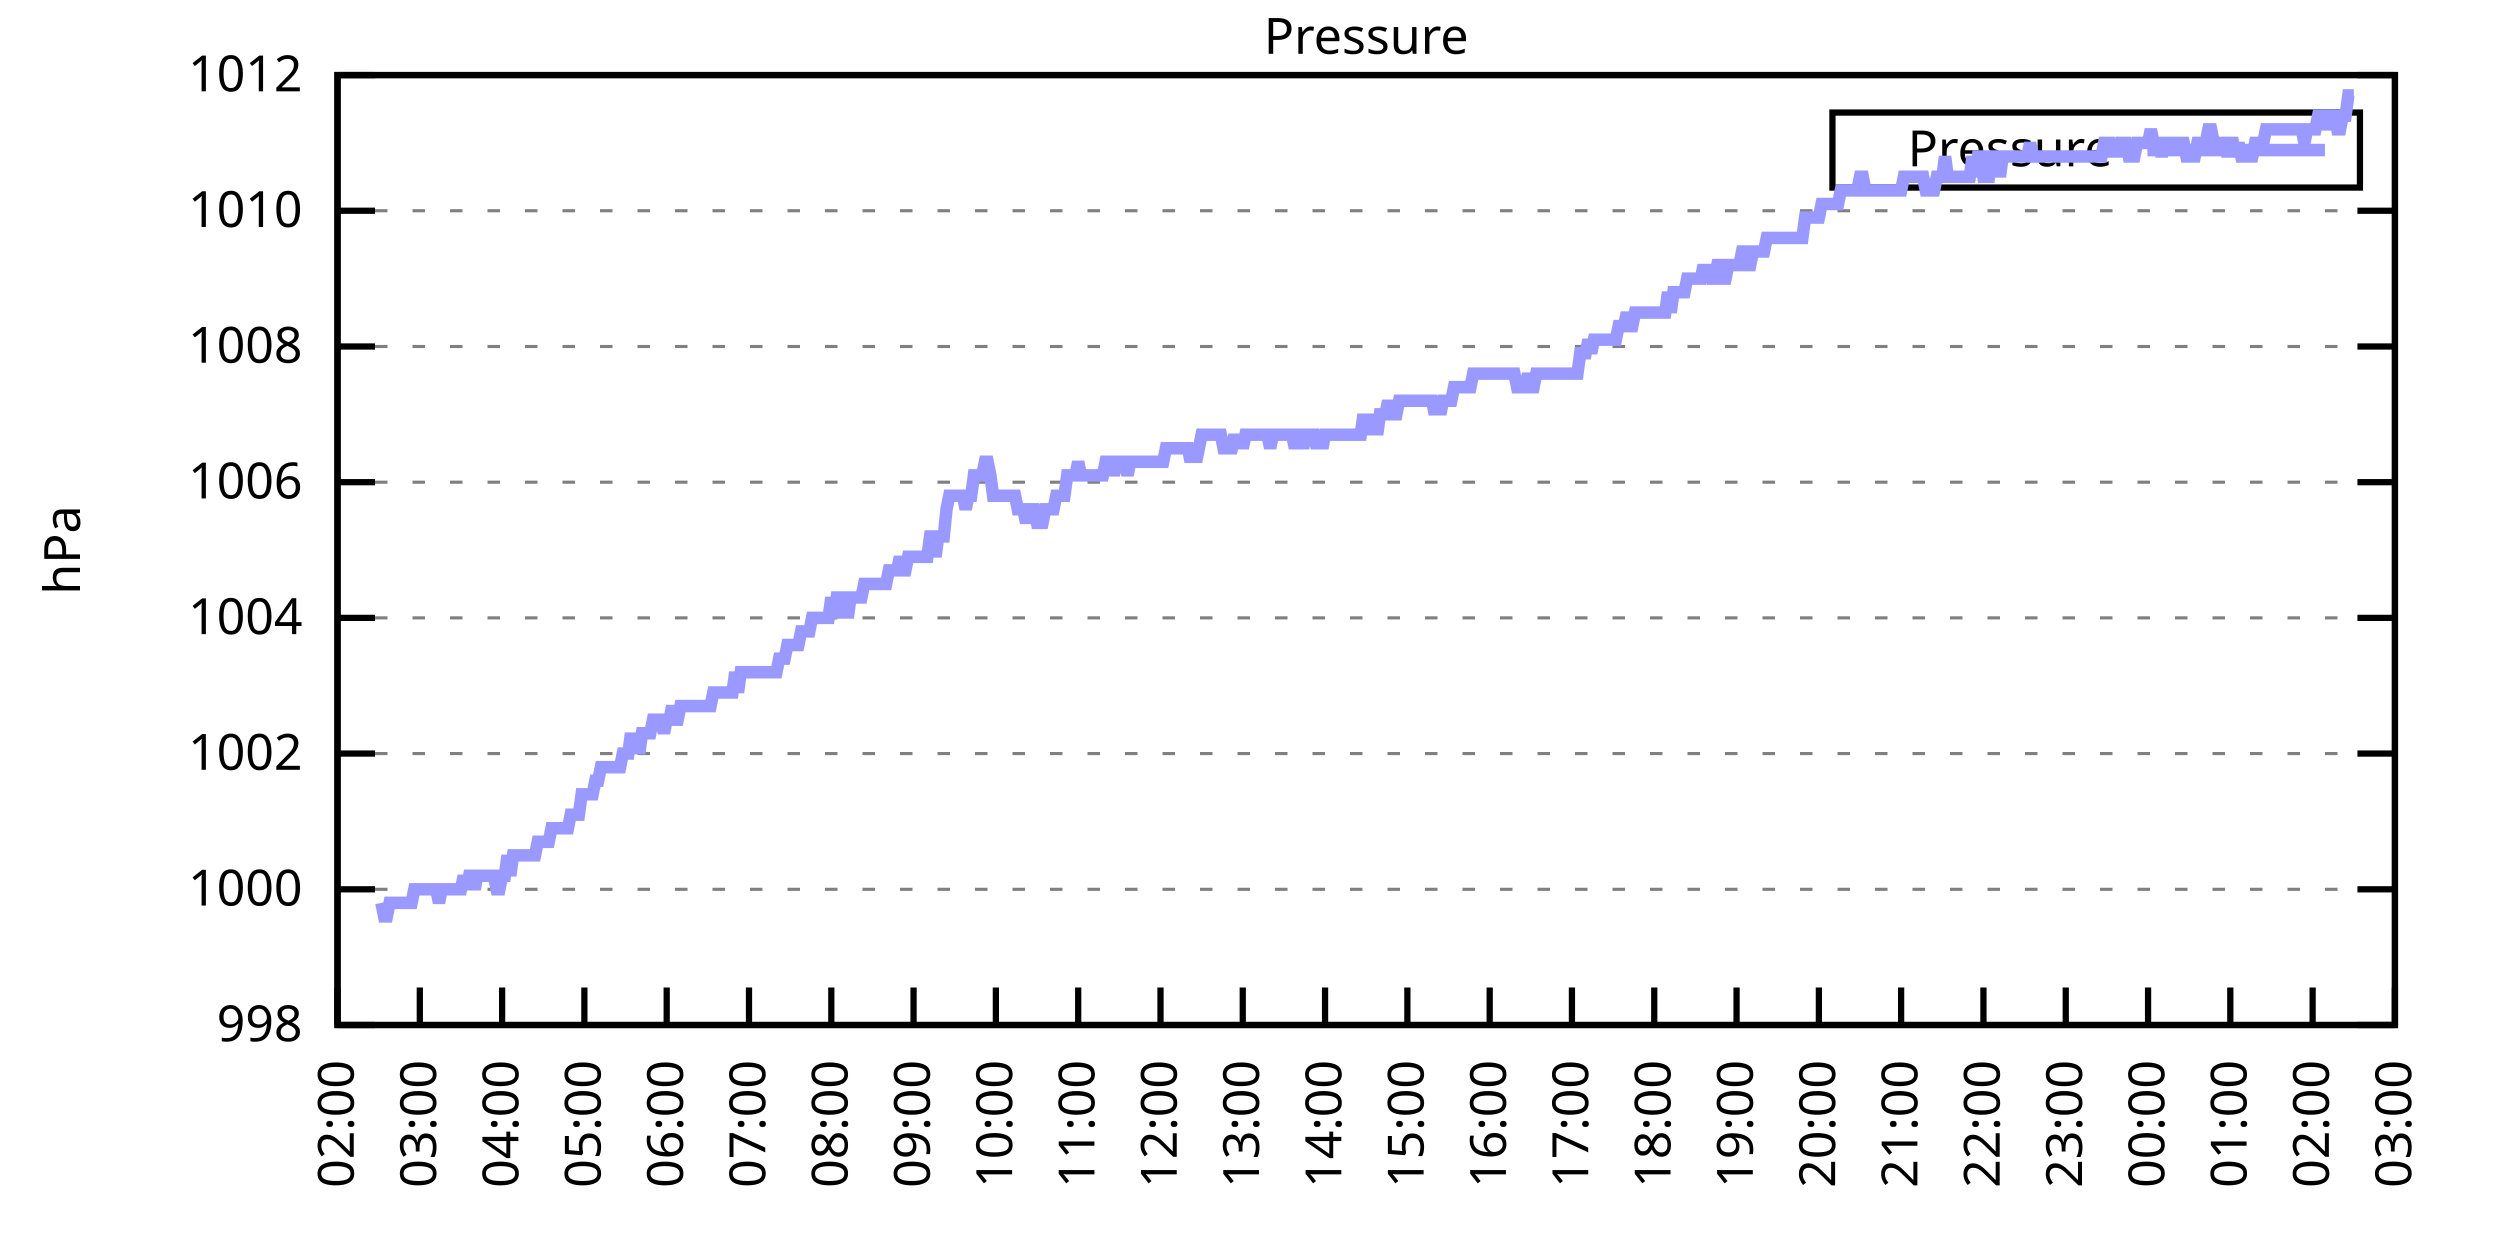
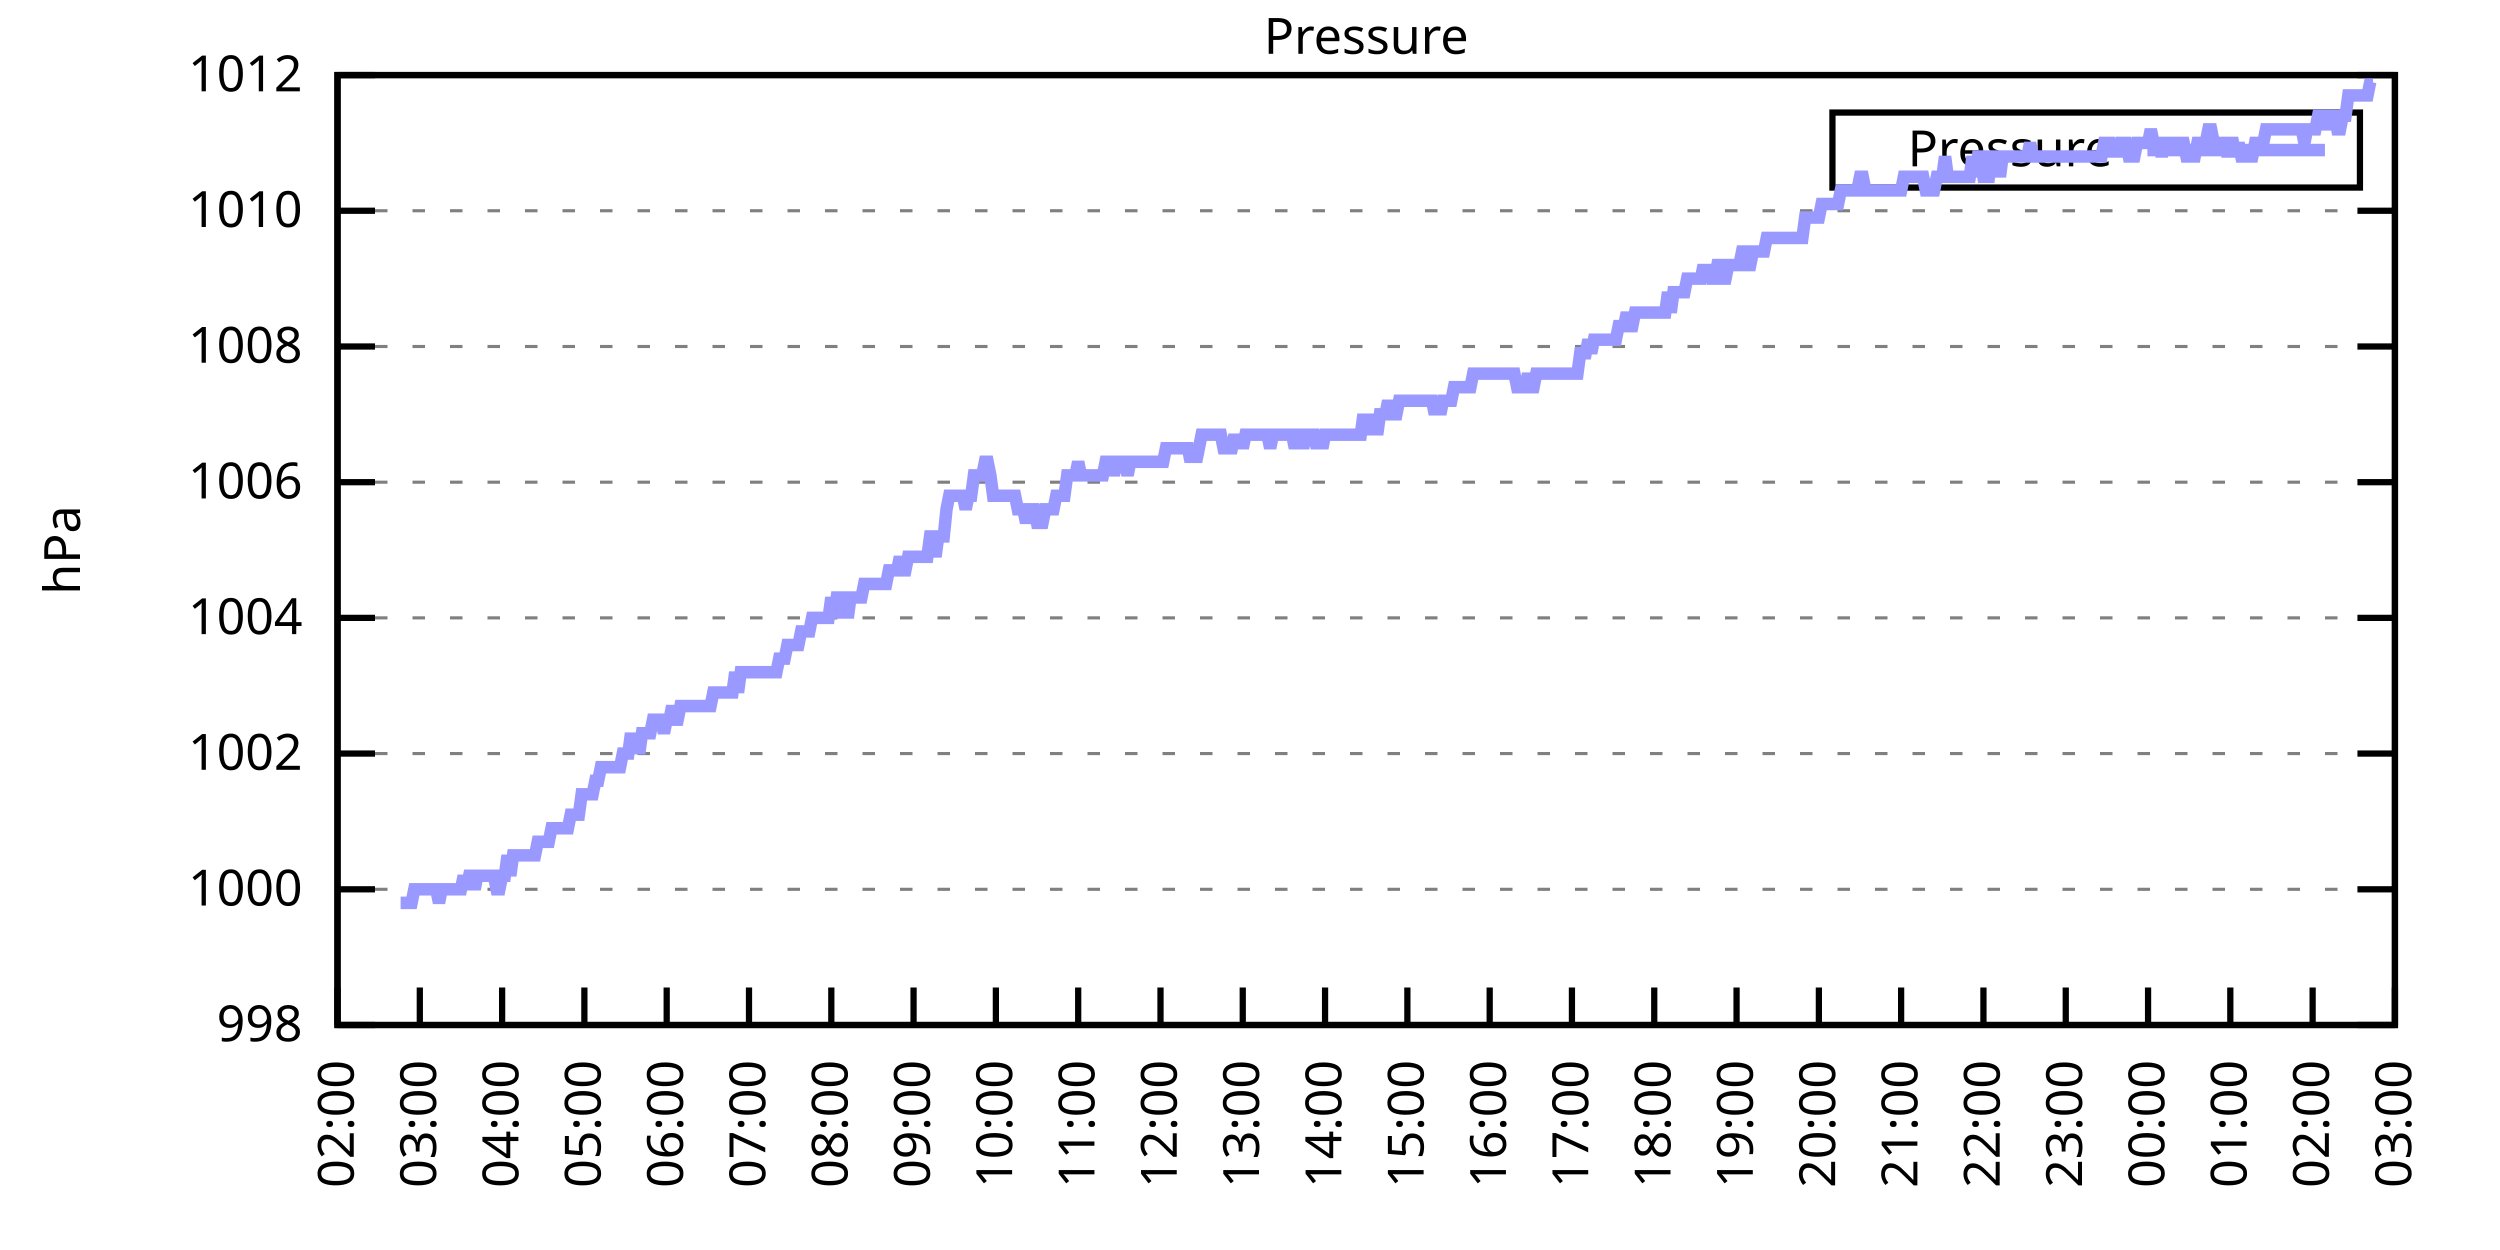
<svg xmlns="http://www.w3.org/2000/svg" xmlns:xlink="http://www.w3.org/1999/xlink" width="400" height="200" viewBox="0 0 400 200">
  <g id="gnuplot_canvas">
    <rect x="0" y="0" width="400" height="200" fill="none" />
    <defs>
      <circle id="gpDot" r="0.5" stroke-width="0.5" stroke="currentColor" />
      <path id="gpPt0" stroke-width="0.333" stroke="currentColor" d="M-1,0 h2 M0,-1 v2" />
      <path id="gpPt1" stroke-width="0.333" stroke="currentColor" d="M-1,-1 L1,1 M1,-1 L-1,1" />
      <path id="gpPt2" stroke-width="0.333" stroke="currentColor" d="M-1,0 L1,0 M0,-1 L0,1 M-1,-1 L1,1 M-1,1 L1,-1" />
      <rect id="gpPt3" stroke-width="0.333" stroke="currentColor" x="-1" y="-1" width="2" height="2" />
      <rect id="gpPt4" stroke-width="0.333" stroke="currentColor" fill="currentColor" x="-1" y="-1" width="2" height="2" />
      <circle id="gpPt5" stroke-width="0.333" stroke="currentColor" cx="0" cy="0" r="1" />
      <use xlink:href="#gpPt5" id="gpPt6" fill="currentColor" stroke="none" />
      <path id="gpPt7" stroke-width="0.333" stroke="currentColor" d="M0,-1.33 L-1.33,0.67 L1.33,0.67 z" />
      <use xlink:href="#gpPt7" id="gpPt8" fill="currentColor" stroke="none" />
      <use xlink:href="#gpPt7" id="gpPt9" stroke="currentColor" transform="rotate(180)" />
      <use xlink:href="#gpPt9" id="gpPt10" fill="currentColor" stroke="none" />
      <use xlink:href="#gpPt3" id="gpPt11" stroke="currentColor" transform="rotate(45)" />
      <use xlink:href="#gpPt11" id="gpPt12" fill="currentColor" stroke="none" />
      <path id="gpPt13" stroke-width="0.333" stroke="currentColor" d="M0,1.330 L1.265,0.411 L0.782,-1.067 L-0.782,-1.076 L-1.265,0.411 z" />
      <use xlink:href="#gpPt13" id="gpPt14" fill="currentColor" stroke="none" />
      <filter id="textbox" filterUnits="objectBoundingBox" x="0" y="0" height="1" width="1">
        <feFlood flood-color="white" flood-opacity="1" result="bgnd" />
        <feComposite in="SourceGraphic" in2="bgnd" operator="atop" />
      </filter>
      <filter id="greybox" filterUnits="objectBoundingBox" x="0" y="0" height="1" width="1">
        <feFlood flood-color="lightgrey" flood-opacity="1" result="grey" />
        <feComposite in="SourceGraphic" in2="grey" operator="atop" />
      </filter>
    </defs>
    <g fill="none" color="white" stroke="currentColor" stroke-width="1.00" stroke-linecap="butt" stroke-linejoin="miter">
</g>
    <g fill="none" color="black" stroke="currentColor" stroke-width="1.00" stroke-linecap="butt" stroke-linejoin="miter">
      <g stroke="none" shape-rendering="crispEdges">
        <polygon fill="rgb(255, 255, 255)" points="54.00,164.00 383.18,164.00 383.18,12.02 54.00,12.02 " />
      </g>
    </g>
    <g fill="none" color="black" stroke="currentColor" stroke-width="1.00" stroke-linecap="butt" stroke-linejoin="miter">
</g>
    <g fill="none" color="black" stroke="black" stroke-width="0.50" stroke-linecap="butt" stroke-linejoin="miter">
</g>
    <g fill="none" color="gray" stroke="currentColor" stroke-width="0.50" stroke-linecap="butt" stroke-linejoin="miter">
      <path stroke="gray" stroke-dasharray="2,4" class="gridline" d="M54.00,164.00 L383.19,164.00  " />
    </g>
    <g fill="none" color="gray" stroke="gray" stroke-width="1.00" stroke-linecap="butt" stroke-linejoin="miter">
</g>
    <g fill="none" color="black" stroke="currentColor" stroke-width="1.00" stroke-linecap="butt" stroke-linejoin="miter">
      <path stroke="black" d="M54.00,164.00 L60.00,164.00 M383.19,164.00 L377.19,164.00  " />
      <g transform="translate(48.40,166.60)" stroke="none" fill="black" font-family="Sans" font-size="8.00" text-anchor="end">
        <text>
          <tspan font-family="Sans"> 998</tspan>
        </text>
      </g>
    </g>
    <g fill="none" color="black" stroke="currentColor" stroke-width="1.00" stroke-linecap="butt" stroke-linejoin="miter">
</g>
    <g fill="none" color="black" stroke="black" stroke-width="0.50" stroke-linecap="butt" stroke-linejoin="miter">
</g>
    <g fill="none" color="gray" stroke="currentColor" stroke-width="0.50" stroke-linecap="butt" stroke-linejoin="miter">
      <path stroke="gray" stroke-dasharray="2,4" class="gridline" d="M54.00,142.29 L383.19,142.29  " />
    </g>
    <g fill="none" color="gray" stroke="gray" stroke-width="1.00" stroke-linecap="butt" stroke-linejoin="miter">
</g>
    <g fill="none" color="black" stroke="currentColor" stroke-width="1.00" stroke-linecap="butt" stroke-linejoin="miter">
      <path stroke="black" d="M54.00,142.29 L60.00,142.29 M383.19,142.29 L377.19,142.29  " />
      <g transform="translate(48.40,144.89)" stroke="none" fill="black" font-family="Sans" font-size="8.00" text-anchor="end">
        <text>
          <tspan font-family="Sans"> 1000</tspan>
        </text>
      </g>
    </g>
    <g fill="none" color="black" stroke="currentColor" stroke-width="1.00" stroke-linecap="butt" stroke-linejoin="miter">
</g>
    <g fill="none" color="black" stroke="black" stroke-width="0.50" stroke-linecap="butt" stroke-linejoin="miter">
</g>
    <g fill="none" color="gray" stroke="currentColor" stroke-width="0.50" stroke-linecap="butt" stroke-linejoin="miter">
      <path stroke="gray" stroke-dasharray="2,4" class="gridline" d="M54.00,120.57 L383.19,120.57  " />
    </g>
    <g fill="none" color="gray" stroke="gray" stroke-width="1.00" stroke-linecap="butt" stroke-linejoin="miter">
</g>
    <g fill="none" color="black" stroke="currentColor" stroke-width="1.00" stroke-linecap="butt" stroke-linejoin="miter">
      <path stroke="black" d="M54.00,120.57 L60.00,120.57 M383.19,120.57 L377.19,120.57  " />
      <g transform="translate(48.40,123.17)" stroke="none" fill="black" font-family="Sans" font-size="8.00" text-anchor="end">
        <text>
          <tspan font-family="Sans"> 1002</tspan>
        </text>
      </g>
    </g>
    <g fill="none" color="black" stroke="currentColor" stroke-width="1.00" stroke-linecap="butt" stroke-linejoin="miter">
</g>
    <g fill="none" color="black" stroke="black" stroke-width="0.50" stroke-linecap="butt" stroke-linejoin="miter">
</g>
    <g fill="none" color="gray" stroke="currentColor" stroke-width="0.50" stroke-linecap="butt" stroke-linejoin="miter">
      <path stroke="gray" stroke-dasharray="2,4" class="gridline" d="M54.00,98.86 L383.19,98.86  " />
    </g>
    <g fill="none" color="gray" stroke="gray" stroke-width="1.00" stroke-linecap="butt" stroke-linejoin="miter">
</g>
    <g fill="none" color="black" stroke="currentColor" stroke-width="1.00" stroke-linecap="butt" stroke-linejoin="miter">
      <path stroke="black" d="M54.00,98.86 L60.00,98.86 M383.19,98.86 L377.19,98.86  " />
      <g transform="translate(48.40,101.46)" stroke="none" fill="black" font-family="Sans" font-size="8.00" text-anchor="end">
        <text>
          <tspan font-family="Sans"> 1004</tspan>
        </text>
      </g>
    </g>
    <g fill="none" color="black" stroke="currentColor" stroke-width="1.00" stroke-linecap="butt" stroke-linejoin="miter">
</g>
    <g fill="none" color="black" stroke="black" stroke-width="0.50" stroke-linecap="butt" stroke-linejoin="miter">
</g>
    <g fill="none" color="gray" stroke="currentColor" stroke-width="0.50" stroke-linecap="butt" stroke-linejoin="miter">
      <path stroke="gray" stroke-dasharray="2,4" class="gridline" d="M54.00,77.15 L383.19,77.15  " />
    </g>
    <g fill="none" color="gray" stroke="gray" stroke-width="1.00" stroke-linecap="butt" stroke-linejoin="miter">
</g>
    <g fill="none" color="black" stroke="currentColor" stroke-width="1.00" stroke-linecap="butt" stroke-linejoin="miter">
      <path stroke="black" d="M54.00,77.15 L60.00,77.15 M383.19,77.15 L377.19,77.15  " />
      <g transform="translate(48.40,79.75)" stroke="none" fill="black" font-family="Sans" font-size="8.00" text-anchor="end">
        <text>
          <tspan font-family="Sans"> 1006</tspan>
        </text>
      </g>
    </g>
    <g fill="none" color="black" stroke="currentColor" stroke-width="1.00" stroke-linecap="butt" stroke-linejoin="miter">
</g>
    <g fill="none" color="black" stroke="black" stroke-width="0.50" stroke-linecap="butt" stroke-linejoin="miter">
</g>
    <g fill="none" color="gray" stroke="currentColor" stroke-width="0.50" stroke-linecap="butt" stroke-linejoin="miter">
      <path stroke="gray" stroke-dasharray="2,4" class="gridline" d="M54.00,55.44 L383.19,55.44  " />
    </g>
    <g fill="none" color="gray" stroke="gray" stroke-width="1.00" stroke-linecap="butt" stroke-linejoin="miter">
</g>
    <g fill="none" color="black" stroke="currentColor" stroke-width="1.00" stroke-linecap="butt" stroke-linejoin="miter">
      <path stroke="black" d="M54.00,55.44 L60.00,55.44 M383.19,55.44 L377.19,55.44  " />
      <g transform="translate(48.40,58.04)" stroke="none" fill="black" font-family="Sans" font-size="8.00" text-anchor="end">
        <text>
          <tspan font-family="Sans"> 1008</tspan>
        </text>
      </g>
    </g>
    <g fill="none" color="black" stroke="currentColor" stroke-width="1.00" stroke-linecap="butt" stroke-linejoin="miter">
</g>
    <g fill="none" color="black" stroke="black" stroke-width="0.50" stroke-linecap="butt" stroke-linejoin="miter">
</g>
    <g fill="none" color="gray" stroke="currentColor" stroke-width="0.50" stroke-linecap="butt" stroke-linejoin="miter">
      <path stroke="gray" stroke-dasharray="2,4" class="gridline" d="M54.00,33.72 L383.19,33.72  " />
    </g>
    <g fill="none" color="gray" stroke="gray" stroke-width="1.00" stroke-linecap="butt" stroke-linejoin="miter">
</g>
    <g fill="none" color="black" stroke="currentColor" stroke-width="1.00" stroke-linecap="butt" stroke-linejoin="miter">
      <path stroke="black" d="M54.00,33.72 L60.00,33.72 M383.19,33.72 L377.19,33.72  " />
      <g transform="translate(48.40,36.32)" stroke="none" fill="black" font-family="Sans" font-size="8.00" text-anchor="end">
        <text>
          <tspan font-family="Sans"> 1010</tspan>
        </text>
      </g>
    </g>
    <g fill="none" color="black" stroke="currentColor" stroke-width="1.00" stroke-linecap="butt" stroke-linejoin="miter">
</g>
    <g fill="none" color="black" stroke="black" stroke-width="0.50" stroke-linecap="butt" stroke-linejoin="miter">
</g>
    <g fill="none" color="gray" stroke="currentColor" stroke-width="0.50" stroke-linecap="butt" stroke-linejoin="miter">
      <path stroke="gray" stroke-dasharray="2,4" class="gridline" d="M54.00,12.01 L383.19,12.01  " />
    </g>
    <g fill="none" color="gray" stroke="gray" stroke-width="1.00" stroke-linecap="butt" stroke-linejoin="miter">
</g>
    <g fill="none" color="black" stroke="currentColor" stroke-width="1.00" stroke-linecap="butt" stroke-linejoin="miter">
      <path stroke="black" d="M54.00,12.01 L60.00,12.01 M383.19,12.01 L377.19,12.01  " />
      <g transform="translate(48.40,14.61)" stroke="none" fill="black" font-family="Sans" font-size="8.00" text-anchor="end">
        <text>
          <tspan font-family="Sans"> 1012</tspan>
        </text>
      </g>
    </g>
    <g fill="none" color="black" stroke="currentColor" stroke-width="1.00" stroke-linecap="butt" stroke-linejoin="miter">
      <path stroke="black" d="M54.00,164.00 L54.00,158.00  " />
      <g transform="translate(56.60,169.60) rotate(270.00)" stroke="none" fill="black" font-family="Sans" font-size="8.00" text-anchor="end">
        <text>
          <tspan font-family="Sans">02:00</tspan>
        </text>
      </g>
    </g>
    <g fill="none" color="black" stroke="currentColor" stroke-width="1.00" stroke-linecap="butt" stroke-linejoin="miter">
      <path stroke="black" d="M67.17,164.00 L67.17,158.00  " />
      <g transform="translate(69.77,169.60) rotate(270.00)" stroke="none" fill="black" font-family="Sans" font-size="8.00" text-anchor="end">
        <text>
          <tspan font-family="Sans">03:00</tspan>
        </text>
      </g>
    </g>
    <g fill="none" color="black" stroke="currentColor" stroke-width="1.00" stroke-linecap="butt" stroke-linejoin="miter">
      <path stroke="black" d="M80.34,164.00 L80.34,158.00  " />
      <g transform="translate(82.94,169.60) rotate(270.00)" stroke="none" fill="black" font-family="Sans" font-size="8.00" text-anchor="end">
        <text>
          <tspan font-family="Sans">04:00</tspan>
        </text>
      </g>
    </g>
    <g fill="none" color="black" stroke="currentColor" stroke-width="1.00" stroke-linecap="butt" stroke-linejoin="miter">
      <path stroke="black" d="M93.50,164.00 L93.50,158.00  " />
      <g transform="translate(96.10,169.60) rotate(270.00)" stroke="none" fill="black" font-family="Sans" font-size="8.00" text-anchor="end">
        <text>
          <tspan font-family="Sans">05:00</tspan>
        </text>
      </g>
    </g>
    <g fill="none" color="black" stroke="currentColor" stroke-width="1.00" stroke-linecap="butt" stroke-linejoin="miter">
      <path stroke="black" d="M106.67,164.00 L106.67,158.00  " />
      <g transform="translate(109.27,169.60) rotate(270.00)" stroke="none" fill="black" font-family="Sans" font-size="8.00" text-anchor="end">
        <text>
          <tspan font-family="Sans">06:00</tspan>
        </text>
      </g>
    </g>
    <g fill="none" color="black" stroke="currentColor" stroke-width="1.00" stroke-linecap="butt" stroke-linejoin="miter">
      <path stroke="black" d="M119.84,164.00 L119.84,158.00  " />
      <g transform="translate(122.44,169.60) rotate(270.00)" stroke="none" fill="black" font-family="Sans" font-size="8.00" text-anchor="end">
        <text>
          <tspan font-family="Sans">07:00</tspan>
        </text>
      </g>
    </g>
    <g fill="none" color="black" stroke="currentColor" stroke-width="1.00" stroke-linecap="butt" stroke-linejoin="miter">
      <path stroke="black" d="M133.01,164.00 L133.01,158.00  " />
      <g transform="translate(135.61,169.60) rotate(270.00)" stroke="none" fill="black" font-family="Sans" font-size="8.00" text-anchor="end">
        <text>
          <tspan font-family="Sans">08:00</tspan>
        </text>
      </g>
    </g>
    <g fill="none" color="black" stroke="currentColor" stroke-width="1.00" stroke-linecap="butt" stroke-linejoin="miter">
      <path stroke="black" d="M146.17,164.00 L146.17,158.00  " />
      <g transform="translate(148.77,169.60) rotate(270.00)" stroke="none" fill="black" font-family="Sans" font-size="8.00" text-anchor="end">
        <text>
          <tspan font-family="Sans">09:00</tspan>
        </text>
      </g>
    </g>
    <g fill="none" color="black" stroke="currentColor" stroke-width="1.00" stroke-linecap="butt" stroke-linejoin="miter">
      <path stroke="black" d="M159.34,164.00 L159.34,158.00  " />
      <g transform="translate(161.94,169.60) rotate(270.00)" stroke="none" fill="black" font-family="Sans" font-size="8.00" text-anchor="end">
        <text>
          <tspan font-family="Sans">10:00</tspan>
        </text>
      </g>
    </g>
    <g fill="none" color="black" stroke="currentColor" stroke-width="1.00" stroke-linecap="butt" stroke-linejoin="miter">
      <path stroke="black" d="M172.51,164.00 L172.51,158.00  " />
      <g transform="translate(175.11,169.60) rotate(270.00)" stroke="none" fill="black" font-family="Sans" font-size="8.00" text-anchor="end">
        <text>
          <tspan font-family="Sans">11:00</tspan>
        </text>
      </g>
    </g>
    <g fill="none" color="black" stroke="currentColor" stroke-width="1.00" stroke-linecap="butt" stroke-linejoin="miter">
      <path stroke="black" d="M185.68,164.00 L185.68,158.00  " />
      <g transform="translate(188.28,169.60) rotate(270.00)" stroke="none" fill="black" font-family="Sans" font-size="8.00" text-anchor="end">
        <text>
          <tspan font-family="Sans">12:00</tspan>
        </text>
      </g>
    </g>
    <g fill="none" color="black" stroke="currentColor" stroke-width="1.00" stroke-linecap="butt" stroke-linejoin="miter">
      <path stroke="black" d="M198.84,164.00 L198.84,158.00  " />
      <g transform="translate(201.44,169.60) rotate(270.00)" stroke="none" fill="black" font-family="Sans" font-size="8.00" text-anchor="end">
        <text>
          <tspan font-family="Sans">13:00</tspan>
        </text>
      </g>
    </g>
    <g fill="none" color="black" stroke="currentColor" stroke-width="1.00" stroke-linecap="butt" stroke-linejoin="miter">
      <path stroke="black" d="M212.01,164.00 L212.01,158.00  " />
      <g transform="translate(214.61,169.60) rotate(270.00)" stroke="none" fill="black" font-family="Sans" font-size="8.00" text-anchor="end">
        <text>
          <tspan font-family="Sans">14:00</tspan>
        </text>
      </g>
    </g>
    <g fill="none" color="black" stroke="currentColor" stroke-width="1.00" stroke-linecap="butt" stroke-linejoin="miter">
      <path stroke="black" d="M225.18,164.00 L225.18,158.00  " />
      <g transform="translate(227.78,169.60) rotate(270.00)" stroke="none" fill="black" font-family="Sans" font-size="8.00" text-anchor="end">
        <text>
          <tspan font-family="Sans">15:00</tspan>
        </text>
      </g>
    </g>
    <g fill="none" color="black" stroke="currentColor" stroke-width="1.00" stroke-linecap="butt" stroke-linejoin="miter">
      <path stroke="black" d="M238.35,164.00 L238.35,158.00  " />
      <g transform="translate(240.95,169.60) rotate(270.00)" stroke="none" fill="black" font-family="Sans" font-size="8.00" text-anchor="end">
        <text>
          <tspan font-family="Sans">16:00</tspan>
        </text>
      </g>
    </g>
    <g fill="none" color="black" stroke="currentColor" stroke-width="1.00" stroke-linecap="butt" stroke-linejoin="miter">
      <path stroke="black" d="M251.51,164.00 L251.51,158.00  " />
      <g transform="translate(254.11,169.60) rotate(270.00)" stroke="none" fill="black" font-family="Sans" font-size="8.00" text-anchor="end">
        <text>
          <tspan font-family="Sans">17:00</tspan>
        </text>
      </g>
    </g>
    <g fill="none" color="black" stroke="currentColor" stroke-width="1.00" stroke-linecap="butt" stroke-linejoin="miter">
      <path stroke="black" d="M264.68,164.00 L264.68,158.00  " />
      <g transform="translate(267.28,169.60) rotate(270.00)" stroke="none" fill="black" font-family="Sans" font-size="8.00" text-anchor="end">
        <text>
          <tspan font-family="Sans">18:00</tspan>
        </text>
      </g>
    </g>
    <g fill="none" color="black" stroke="currentColor" stroke-width="1.00" stroke-linecap="butt" stroke-linejoin="miter">
      <path stroke="black" d="M277.85,164.00 L277.85,158.00  " />
      <g transform="translate(280.45,169.60) rotate(270.00)" stroke="none" fill="black" font-family="Sans" font-size="8.00" text-anchor="end">
        <text>
          <tspan font-family="Sans">19:00</tspan>
        </text>
      </g>
    </g>
    <g fill="none" color="black" stroke="currentColor" stroke-width="1.00" stroke-linecap="butt" stroke-linejoin="miter">
      <path stroke="black" d="M291.02,164.00 L291.02,158.00  " />
      <g transform="translate(293.62,169.60) rotate(270.00)" stroke="none" fill="black" font-family="Sans" font-size="8.00" text-anchor="end">
        <text>
          <tspan font-family="Sans">20:00</tspan>
        </text>
      </g>
    </g>
    <g fill="none" color="black" stroke="currentColor" stroke-width="1.00" stroke-linecap="butt" stroke-linejoin="miter">
      <path stroke="black" d="M304.18,164.00 L304.18,158.00  " />
      <g transform="translate(306.78,169.60) rotate(270.00)" stroke="none" fill="black" font-family="Sans" font-size="8.00" text-anchor="end">
        <text>
          <tspan font-family="Sans">21:00</tspan>
        </text>
      </g>
    </g>
    <g fill="none" color="black" stroke="currentColor" stroke-width="1.00" stroke-linecap="butt" stroke-linejoin="miter">
      <path stroke="black" d="M317.35,164.00 L317.35,158.00  " />
      <g transform="translate(319.95,169.60) rotate(270.00)" stroke="none" fill="black" font-family="Sans" font-size="8.00" text-anchor="end">
        <text>
          <tspan font-family="Sans">22:00</tspan>
        </text>
      </g>
    </g>
    <g fill="none" color="black" stroke="currentColor" stroke-width="1.00" stroke-linecap="butt" stroke-linejoin="miter">
      <path stroke="black" d="M330.52,164.00 L330.52,158.00  " />
      <g transform="translate(333.12,169.60) rotate(270.00)" stroke="none" fill="black" font-family="Sans" font-size="8.00" text-anchor="end">
        <text>
          <tspan font-family="Sans">23:00</tspan>
        </text>
      </g>
    </g>
    <g fill="none" color="black" stroke="currentColor" stroke-width="1.00" stroke-linecap="butt" stroke-linejoin="miter">
      <path stroke="black" d="M343.69,164.00 L343.69,158.00  " />
      <g transform="translate(346.29,169.60) rotate(270.00)" stroke="none" fill="black" font-family="Sans" font-size="8.00" text-anchor="end">
        <text>
          <tspan font-family="Sans">00:00</tspan>
        </text>
      </g>
    </g>
    <g fill="none" color="black" stroke="currentColor" stroke-width="1.00" stroke-linecap="butt" stroke-linejoin="miter">
      <path stroke="black" d="M356.85,164.00 L356.85,158.00  " />
      <g transform="translate(359.45,169.60) rotate(270.00)" stroke="none" fill="black" font-family="Sans" font-size="8.00" text-anchor="end">
        <text>
          <tspan font-family="Sans">01:00</tspan>
        </text>
      </g>
    </g>
    <g fill="none" color="black" stroke="currentColor" stroke-width="1.00" stroke-linecap="butt" stroke-linejoin="miter">
      <path stroke="black" d="M370.02,164.00 L370.02,158.00  " />
      <g transform="translate(372.62,169.60) rotate(270.00)" stroke="none" fill="black" font-family="Sans" font-size="8.00" text-anchor="end">
        <text>
          <tspan font-family="Sans">02:00</tspan>
        </text>
      </g>
    </g>
    <g fill="none" color="black" stroke="currentColor" stroke-width="1.00" stroke-linecap="butt" stroke-linejoin="miter">
      <path stroke="black" d="M383.19,164.00 L383.19,158.00  " />
      <g transform="translate(385.79,169.60) rotate(270.00)" stroke="none" fill="black" font-family="Sans" font-size="8.00" text-anchor="end">
        <text>
          <tspan font-family="Sans">03:00</tspan>
        </text>
      </g>
    </g>
    <g fill="none" color="black" stroke="currentColor" stroke-width="1.00" stroke-linecap="butt" stroke-linejoin="miter">
</g>
    <g fill="none" color="black" stroke="currentColor" stroke-width="1.00" stroke-linecap="butt" stroke-linejoin="miter">
      <path stroke="black" d="M54.00,12.01 L54.00,164.00 L383.19,164.00 L383.19,12.01 L54.00,12.01 Z  " />
    </g>
    <g fill="none" color="black" stroke="currentColor" stroke-width="1.00" stroke-linecap="butt" stroke-linejoin="miter">
</g>
    <g fill="none" color="black" stroke="currentColor" stroke-width="1.00" stroke-linecap="butt" stroke-linejoin="miter">
      <path stroke="black" d="M293.19,30.01 L293.19,18.01 L377.59,18.01 L377.59,30.01 L293.19,30.01 Z  " />
    </g>
    <g id="Pressure_plot_1">
      <g fill="none" color="white" stroke="black" stroke-width="2.00" stroke-linecap="butt" stroke-linejoin="miter">
</g>
      <g fill="none" color="black" stroke="currentColor" stroke-width="2.00" stroke-linecap="butt" stroke-linejoin="miter">
        <g transform="translate(337.99,26.61)" stroke="none" fill="black" font-family="Sans" font-size="8.00" text-anchor="end">
          <text>
            <tspan font-family="Sans">Pressure</tspan>
          </text>
        </g>
      </g>
      <g fill="none" color="black" stroke="currentColor" stroke-width="2.00" stroke-linecap="butt" stroke-linejoin="miter">
-         <path stroke="rgb(153, 153, 255)" d="M343.59,24.01 L371.99,24.01 M61.02,144.46 L61.46,146.63 L61.90,146.63 L62.34,144.46 L62.78,144.46 L63.22,144.46   L63.66,144.46 L64.10,144.46 L64.53,144.46 L64.97,144.46 L65.41,144.46 L65.85,144.46 L66.29,142.29 L66.73,142.29   L67.17,142.29 L67.61,142.29 L68.05,142.29 L68.48,142.29 L68.92,142.29 L69.36,142.29 L69.80,142.29 L70.24,144.46   L70.68,142.29 L71.12,142.29 L71.56,142.29 L72.00,142.29 L72.43,142.29 L72.87,142.29 L73.31,142.29 L73.75,142.29   L74.19,140.12 L74.63,142.29 L75.07,140.12 L75.51,140.12 L75.95,142.29 L76.38,140.12 L76.82,140.12 L77.26,140.12   L77.70,140.12 L78.14,140.12 L78.58,140.12 L79.02,140.12 L79.46,142.29 L79.90,142.29 L80.34,140.12 L80.77,140.12   L81.21,136.86 L81.65,140.12 L82.09,136.86 L82.53,136.86 L82.97,136.86 L83.41,136.86 L83.85,136.86 L84.29,136.86   L84.72,136.86 L85.16,136.86 L85.60,136.86 L86.04,134.69 L86.48,134.69 L86.92,134.69 L87.36,134.69 L87.80,134.69   L88.24,132.52 L88.67,132.52 L89.11,132.52 L89.55,132.52 L89.99,132.52 L90.43,132.52 L90.87,132.52 L91.31,130.35   L91.75,130.35 L92.19,130.35 L92.62,130.35 L93.06,127.09 L93.50,127.09 L93.94,127.09 L94.38,127.09 L94.82,127.09   L95.26,124.92 L95.70,124.92 L96.14,122.75 L96.58,122.75 L97.01,122.75 L97.45,122.75 L97.89,122.75 L98.33,122.75   L98.77,122.75 L99.21,122.75 L99.65,120.57 L100.09,120.57 L100.53,120.57 L100.96,117.32 L101.40,120.57 L101.84,117.32   L102.28,120.57 L102.72,117.32 L103.16,117.32 L103.60,117.32 L104.04,117.32 L104.48,115.15 L104.91,115.15 L105.35,115.15   L105.79,115.15 L106.23,117.32 L106.67,115.15 L107.11,115.15 L107.55,112.97 L107.99,115.15 L108.43,115.15 L108.87,112.97   L109.30,112.97 L109.74,112.97 L110.18,112.97 L110.62,112.97 L111.06,112.97 L111.50,112.97 L111.94,112.97 L112.38,112.97   L112.82,112.97 L113.25,112.97 L113.69,112.97 L114.13,110.80 L114.57,110.80 L115.01,110.80 L115.45,110.80 L115.89,110.80   L116.33,110.80 L116.77,110.80 L117.20,110.80 L117.64,107.55 L118.08,110.80 L118.52,107.55 L118.96,107.55 L119.40,107.55   L119.84,107.55 L120.28,107.55 L120.72,107.55 L121.15,107.55 L121.59,107.55 L122.03,107.55 L122.47,107.55 L122.91,107.55   L123.35,107.55 L123.79,107.55 L124.23,107.55 L124.67,105.38 L125.11,105.38 L125.54,105.38 L125.98,103.20 L126.42,103.20   L126.86,103.20 L127.30,103.20 L127.74,103.20 L128.18,101.03 L128.62,101.03 L129.06,101.03 L129.49,101.03 L129.93,98.86   L130.37,98.86 L130.81,98.86 L131.25,98.86 L131.69,98.86 L132.13,98.86 L132.57,98.86 L133.01,95.60 L133.44,98.86   L133.88,95.60 L134.32,95.60 L134.76,98.86 L135.20,95.60 L135.64,98.86 L136.08,95.60 L136.52,95.60 L136.96,95.60   L137.39,95.60 L137.83,95.60 L138.27,93.43 L138.71,93.43 L139.15,93.43 L139.59,93.43 L140.03,93.43 L140.47,93.43   L140.91,93.43 L141.35,93.43 L141.78,93.43 L142.22,91.26 L142.66,91.26 L143.10,91.26 L143.54,91.26 L143.98,89.09   L144.42,91.26 L144.86,91.26 L145.30,89.09 L145.73,89.09 L146.17,89.09 L146.61,89.09 L147.05,89.09 L147.49,89.09   L147.93,89.09 L148.37,89.09 L148.81,85.83 L149.25,85.83 L149.68,89.09 L150.12,85.83 L150.56,85.83 L151.00,85.83   L151.44,81.49 L151.88,79.32 L152.32,79.32 L152.76,79.32 L153.20,79.32 L153.63,79.32 L154.07,79.32 L154.51,81.49   L154.95,79.32 L155.39,79.32 L155.83,76.06 L156.27,76.06 L156.71,76.06 L157.15,76.06 L157.59,73.89 L158.02,73.89   L158.46,76.06 L158.90,79.32 L159.34,79.32 L159.78,79.32 L160.22,79.32 L160.66,79.32 L161.10,79.32 L161.54,79.32   L161.97,79.32 L162.41,79.32 L162.85,81.49 L163.29,81.49 L163.73,81.49 L164.17,83.66 L164.61,81.49 L165.05,81.49   L165.49,81.49 L165.92,83.66 L166.36,83.66 L166.80,83.66 L167.24,81.49 L167.68,81.49 L168.12,81.49 L168.56,81.49   L169.00,79.32 L169.44,79.32 L169.87,79.32 L170.31,79.32 L170.75,76.06 L171.19,76.06 L171.63,76.06 L172.07,76.06   L172.51,73.89 L172.95,76.06 L173.39,76.06 L173.83,76.06 L174.26,76.06 L175.14,76.06 L176.02,76.06 L176.46,76.06   L176.90,73.89 L177.34,73.89 L177.78,73.89 L178.21,76.06 L178.65,73.89 L179.09,73.89 L179.53,73.89 L179.97,73.89   L180.41,76.06 L180.85,73.89 L181.29,73.89 L181.73,73.89 L182.16,73.89 L182.60,73.89 L183.04,73.89 L183.48,73.89   L183.92,73.89 L184.36,73.89 L184.80,73.89 L185.24,73.89 L185.68,73.89 L186.11,73.89 L186.55,71.72 L186.99,71.72   L187.43,71.72 L187.87,71.72 L188.31,71.72 L188.75,71.72 L189.19,71.72 L189.63,71.72 L190.07,71.72 L190.50,73.89   L190.94,71.72 L191.38,73.89 L191.82,71.72 L192.26,69.55 L192.70,69.55 L193.14,69.55 L193.58,69.55 L194.02,69.55   L194.45,69.55 L194.89,69.55 L195.33,69.55 L195.77,71.72 L196.21,71.72 L196.65,71.72 L197.09,71.72 L197.53,69.55   L197.97,71.72 L198.40,69.55 L198.84,71.72 L199.28,69.55 L199.72,69.55 L200.16,69.55 L200.60,69.55 L201.04,69.55   L201.48,69.55 L201.92,69.55 L202.35,69.55 L202.79,69.55 L203.23,71.72 L203.67,69.55 L204.11,69.55 L204.55,69.55   L204.99,69.55 L205.43,69.55 L205.87,69.55 L206.31,69.55 L206.74,69.55 L207.18,71.72 L207.62,69.55 L208.06,69.55   L208.50,71.72 L208.94,69.55 L209.38,69.55 L209.82,69.55 L210.26,69.55 L210.69,71.72 L211.13,69.55 L211.57,71.72   L212.01,69.55 L212.45,69.55 L212.89,69.55 L213.33,69.55 L213.77,69.55 L214.21,69.55 L214.64,69.55 L215.08,69.55   L215.52,69.55 L215.96,69.55 L216.40,69.55 L216.84,69.55 L217.28,69.55 L217.72,69.55 L218.16,66.29 L218.60,69.55   L219.03,66.29 L219.47,69.55 L219.91,66.29 L220.35,69.55 L220.79,66.29 L221.23,66.29 L221.67,66.29 L222.11,64.12   L222.55,66.29 L222.98,66.29 L223.42,66.29 L223.86,64.12 L224.30,64.12 L224.74,64.12 L225.18,64.12 L225.62,64.12   L226.06,64.12 L226.50,64.12 L226.93,64.12 L227.37,64.12 L227.81,64.12 L228.25,64.12 L228.69,64.12 L229.13,64.12   L229.57,66.29 L230.01,64.12 L230.45,66.29 L230.88,64.12 L231.32,64.12 L231.76,64.12 L232.20,64.12 L232.64,61.95   L233.08,61.95 L233.52,61.95 L233.96,61.95 L234.40,61.95 L234.84,61.95 L235.27,61.95 L235.71,59.78 L236.15,59.78   L236.59,59.78 L237.03,59.78 L237.47,59.78 L237.91,59.78 L238.35,59.78 L238.79,59.78 L239.22,59.78 L239.66,59.78   L240.10,59.78 L240.54,59.78 L240.98,59.78 L241.42,59.78 L241.86,59.78 L242.30,59.78 L242.74,61.95 L243.17,61.95   L243.61,61.95 L244.05,61.95 L244.49,59.78 L244.93,61.95 L245.37,61.95 L245.81,59.78 L246.25,59.78 L246.69,59.78   L247.12,59.78 L247.56,59.78 L248.00,59.78 L248.44,59.78 L248.88,59.78 L249.32,59.78 L249.76,59.78 L250.20,59.78   L250.64,59.78 L251.08,59.78 L251.51,59.78 L251.95,59.78 L252.39,59.78 L252.83,56.52 L253.27,56.52 L253.71,56.52   L254.15,54.35 L254.59,56.52 L255.03,54.35 L255.46,54.35 L255.90,54.35 L256.34,54.35 L256.78,54.35 L257.22,54.35   L257.66,54.35 L258.10,54.35 L258.54,54.35 L258.98,52.18 L259.41,52.18 L259.85,52.18 L260.29,50.01 L260.73,52.18   L261.17,52.18 L261.61,50.01 L262.05,50.01 L262.49,50.01 L262.93,50.01 L263.36,50.01 L263.80,50.01 L264.24,50.01   L264.68,50.01 L265.12,50.01 L265.56,50.01 L266.00,50.01 L266.44,50.01 L266.88,46.75 L267.32,50.01 L267.75,46.75   L268.19,46.75 L268.63,46.75 L269.07,46.75 L269.51,46.75 L269.95,44.58 L270.39,44.58 L270.83,44.58 L271.27,44.58   L271.70,44.58 L272.14,44.58 L272.58,42.41 L273.02,44.58 L273.46,42.41 L273.90,44.58 L274.34,44.58 L274.78,42.41   L275.22,42.41 L275.65,44.58 L276.09,44.58 L276.53,42.41 L276.97,42.41 L277.41,42.41 L277.85,42.41 L278.29,42.41   L278.73,40.24 L279.17,40.24 L279.60,42.41 L280.04,42.41 L280.48,40.24 L280.92,40.24 L281.36,40.24 L281.80,40.24   L282.24,40.24 L282.68,38.07 L283.12,38.07 L283.56,38.07 L283.99,38.07 L284.43,38.07 L284.87,38.07 L285.31,38.07   L285.75,38.07 L286.19,38.07 L286.63,38.07 L287.07,38.07 L287.51,38.07 L287.94,38.07 L288.38,38.07 L288.82,34.81   L289.26,34.81 L289.70,34.81 L290.14,34.81 L290.58,34.81 L291.02,34.81 L291.46,32.64 L291.89,32.64 L292.33,32.64   L292.77,32.64 L293.21,32.64 L293.65,32.64 L294.09,32.64 L294.53,30.47 L294.97,30.47 L295.41,30.47 L295.84,30.47   L296.28,30.47 L296.72,30.47 L297.16,30.47 L297.60,28.29 L298.04,28.29 L298.48,30.47 L298.92,30.47 L299.36,30.47   L299.80,30.47 L300.23,30.47 L300.67,30.47 L301.11,30.47 L301.55,30.47 L301.99,30.47 L302.43,30.47 L302.87,30.47   L303.31,30.47 L303.75,30.47 L304.18,30.47 L304.62,28.29 L305.06,28.29 L305.50,28.29 L305.94,28.29 L306.38,28.29   L306.82,28.29 L307.26,28.29 L307.70,28.29 L308.13,30.47 L308.57,30.47 L309.01,30.47 L309.45,30.47 L309.89,28.29   L310.33,28.29 L310.77,28.29 L311.21,25.04 L311.65,28.29 L312.08,28.29 L312.52,28.29 L312.96,28.29 L313.40,28.29   L313.84,28.29 L314.28,28.29 L314.72,28.29 L315.16,28.29 L315.60,25.04 L316.04,28.29 L316.47,25.04 L316.91,25.04   L317.35,28.29 L317.79,28.29 L318.23,28.29 L318.67,25.04 L319.11,25.04 L319.55,25.04 L319.99,28.29 L320.42,25.04   L320.86,25.04 L321.30,25.04 L321.74,25.04 L322.18,25.04 L322.62,25.04 L323.06,25.04 L323.50,25.04 L323.94,25.04   L324.37,25.04 L324.81,22.87 L325.25,25.04 L325.69,25.04 L326.13,25.04 L326.57,25.04 L327.01,25.04 L327.45,25.04   L327.89,25.04 L328.33,25.04 L328.76,25.04 L329.20,25.04 L329.64,25.04 L330.08,25.04 L330.52,25.04 L330.96,25.04   L331.40,25.04 L331.84,25.04 L332.28,25.04 L332.71,25.04 L333.15,25.04 L333.59,25.04 L334.03,25.04 L334.47,25.04   L334.91,25.04 L335.35,25.04 L335.79,25.04 L336.23,25.04 L336.66,22.87 L337.10,22.87 L337.54,22.87 L337.98,25.04   L338.42,22.87 L338.86,25.04 L339.30,22.87 L339.74,22.87 L340.18,22.87 L340.61,25.04 L341.05,25.04 L341.49,25.04   L341.93,22.87 L342.37,22.87 L342.81,22.87 L343.25,22.87 L343.69,22.87 L344.13,20.70 L344.57,22.87 L345.00,22.87   L345.44,22.87 L345.88,25.04 L346.32,22.87 L346.76,22.87 L347.20,22.87 L347.64,22.87 L348.08,22.87 L348.52,22.87   L348.95,22.87 L349.39,22.87 L349.83,25.04 L350.27,25.04 L350.71,25.04 L351.15,25.04 L351.59,22.87 L352.03,22.87   L352.47,22.87 L352.90,22.87 L353.34,20.70 L353.78,20.70 L354.22,22.87 L354.66,22.87 L355.10,22.87 L355.54,22.87   L355.98,22.87 L356.42,25.04 L356.85,22.87 L357.29,22.87 L357.73,25.04 L358.17,22.87 L358.61,25.04 L359.05,25.04   L359.49,25.04 L359.93,25.04 L360.37,25.04 L360.81,22.87 L361.24,22.87 L361.68,22.87 L362.12,22.87 L362.56,20.70   L363.00,20.70 L363.44,20.70 L363.88,20.70 L364.32,20.70 L364.76,20.70 L365.19,20.70 L365.63,20.70 L366.07,20.70   L366.51,20.70 L366.95,20.70 L367.39,20.70 L367.83,20.70 L368.27,20.70 L368.71,22.87 L369.14,20.70 L369.58,20.70   L370.02,20.70 L370.46,20.70 L370.90,18.52 L371.34,18.52 L371.78,18.52 L372.22,20.70 L372.66,18.52 L373.09,18.52   L373.53,18.52 L373.97,20.70 L374.41,20.70 L374.85,18.52 L375.29,18.52 L375.73,15.27 L376.17,15.27 L376.61,15.27    " />
+         <path stroke="rgb(153, 153, 255)" d="M343.59,24.01 L371.99,24.01 M64.10,144.46 L64.53,144.46 L64.97,144.46 L65.41,144.46 L65.85,144.46 L66.29,142.29   L66.73,142.29 L67.17,142.29 L67.61,142.29 L68.05,142.29 L68.48,142.29 L68.92,142.29 L69.36,142.29 L69.80,142.29   L70.24,144.46 L70.68,142.29 L71.12,142.29 L71.56,142.29 L72.00,142.29 L72.43,142.29 L72.87,142.29 L73.31,142.29   L73.75,142.29 L74.19,140.12 L74.63,142.29 L75.07,140.12 L75.51,140.12 L75.95,142.29 L76.38,140.12 L76.82,140.12   L77.26,140.12 L77.70,140.12 L78.14,140.12 L78.58,140.12 L79.02,140.12 L79.46,142.29 L79.90,142.29 L80.34,140.12   L80.77,140.12 L81.21,136.86 L81.65,140.12 L82.09,136.86 L82.53,136.86 L82.97,136.86 L83.41,136.86 L83.85,136.86   L84.29,136.86 L84.72,136.86 L85.16,136.86 L85.60,136.86 L86.04,134.69 L86.48,134.69 L86.92,134.69 L87.36,134.69   L87.80,134.69 L88.24,132.52 L88.67,132.52 L89.11,132.52 L89.55,132.52 L89.99,132.52 L90.43,132.52 L90.87,132.52   L91.31,130.35 L91.75,130.35 L92.19,130.35 L92.62,130.35 L93.06,127.09 L93.50,127.09 L93.94,127.09 L94.38,127.09   L94.82,127.09 L95.26,124.92 L95.70,124.92 L96.14,122.75 L96.58,122.75 L97.01,122.75 L97.45,122.75 L97.89,122.75   L98.33,122.75 L98.77,122.75 L99.21,122.75 L99.65,120.57 L100.09,120.57 L100.53,120.57 L100.96,117.32 L101.40,120.57   L101.84,117.32 L102.28,120.57 L102.72,117.32 L103.16,117.32 L103.60,117.32 L104.04,117.32 L104.48,115.15 L104.91,115.15   L105.35,115.15 L105.79,115.15 L106.23,117.32 L106.67,115.15 L107.11,115.15 L107.55,112.97 L107.99,115.15 L108.43,115.15   L108.87,112.97 L109.30,112.97 L109.74,112.97 L110.18,112.97 L110.62,112.97 L111.06,112.97 L111.50,112.97 L111.94,112.97   L112.38,112.97 L112.82,112.97 L113.25,112.97 L113.69,112.97 L114.13,110.80 L114.57,110.80 L115.01,110.80 L115.45,110.80   L115.89,110.80 L116.33,110.80 L116.77,110.80 L117.20,110.80 L117.64,107.55 L118.08,110.80 L118.52,107.55 L118.96,107.55   L119.40,107.55 L119.84,107.55 L120.28,107.55 L120.72,107.55 L121.15,107.55 L121.59,107.55 L122.03,107.55 L122.47,107.55   L122.91,107.55 L123.35,107.55 L123.79,107.55 L124.23,107.55 L124.67,105.38 L125.11,105.38 L125.54,105.38 L125.98,103.20   L126.42,103.20 L126.86,103.20 L127.30,103.20 L127.74,103.20 L128.18,101.03 L128.62,101.03 L129.06,101.03 L129.49,101.03   L129.93,98.86 L130.37,98.86 L130.81,98.86 L131.25,98.86 L131.69,98.86 L132.13,98.86 L132.57,98.86 L133.01,95.60   L133.44,98.86 L133.88,95.60 L134.32,95.60 L134.76,98.86 L135.20,95.60 L135.64,98.86 L136.08,95.60 L136.52,95.60   L136.96,95.60 L137.39,95.60 L137.83,95.60 L138.27,93.43 L138.71,93.43 L139.15,93.43 L139.59,93.43 L140.03,93.43   L140.47,93.43 L140.91,93.43 L141.35,93.43 L141.78,93.43 L142.22,91.26 L142.66,91.26 L143.10,91.26 L143.54,91.26   L143.98,89.09 L144.42,91.26 L144.86,91.26 L145.30,89.09 L145.73,89.09 L146.17,89.09 L146.61,89.09 L147.05,89.09   L147.49,89.09 L147.93,89.09 L148.37,89.09 L148.81,85.83 L149.25,85.83 L149.68,89.09 L150.12,85.83 L150.56,85.83   L151.00,85.83 L151.44,81.49 L151.88,79.32 L152.32,79.32 L152.76,79.32 L153.20,79.32 L153.63,79.32 L154.07,79.32   L154.51,81.49 L154.95,79.32 L155.39,79.32 L155.83,76.06 L156.27,76.06 L156.71,76.06 L157.15,76.06 L157.59,73.89   L158.02,73.89 L158.46,76.06 L158.90,79.32 L159.34,79.32 L159.78,79.32 L160.22,79.32 L160.66,79.32 L161.10,79.32   L161.54,79.32 L161.97,79.32 L162.41,79.32 L162.85,81.49 L163.29,81.49 L163.73,81.49 L164.17,83.66 L164.61,81.49   L165.05,81.49 L165.49,81.49 L165.92,83.66 L166.36,83.66 L166.80,83.66 L167.24,81.49 L167.68,81.49 L168.12,81.49   L168.56,81.49 L169.00,79.32 L169.44,79.32 L169.87,79.32 L170.31,79.32 L170.75,76.06 L171.19,76.06 L171.63,76.06   L172.07,76.06 L172.51,73.89 L172.95,76.06 L173.39,76.06 L173.83,76.06 L174.26,76.06 L175.14,76.06 L176.02,76.06   L176.46,76.06 L176.90,73.89 L177.34,73.89 L177.78,73.89 L178.21,76.06 L178.65,73.89 L179.09,73.89 L179.53,73.89   L179.97,73.89 L180.41,76.06 L180.85,73.89 L181.29,73.89 L181.73,73.89 L182.16,73.89 L182.60,73.89 L183.04,73.89   L183.48,73.89 L183.92,73.89 L184.36,73.89 L184.80,73.89 L185.24,73.89 L185.68,73.89 L186.11,73.89 L186.55,71.72   L186.99,71.72 L187.43,71.72 L187.87,71.72 L188.31,71.72 L188.75,71.72 L189.19,71.72 L189.63,71.72 L190.07,71.72   L190.50,73.89 L190.94,71.72 L191.38,73.89 L191.82,71.72 L192.26,69.55 L192.70,69.55 L193.14,69.55 L193.58,69.55   L194.02,69.55 L194.45,69.55 L194.89,69.55 L195.33,69.55 L195.77,71.72 L196.21,71.72 L196.65,71.72 L197.09,71.72   L197.53,69.55 L197.97,71.72 L198.40,69.55 L198.84,71.72 L199.28,69.55 L199.72,69.55 L200.16,69.55 L200.60,69.55   L201.04,69.55 L201.48,69.55 L201.92,69.55 L202.35,69.55 L202.79,69.55 L203.23,71.72 L203.67,69.55 L204.11,69.55   L204.55,69.55 L204.99,69.55 L205.43,69.55 L205.87,69.55 L206.31,69.55 L206.74,69.55 L207.18,71.72 L207.62,69.55   L208.06,69.55 L208.50,71.72 L208.94,69.55 L209.38,69.55 L209.82,69.55 L210.26,69.55 L210.69,71.72 L211.13,69.55   L211.57,71.72 L212.01,69.55 L212.45,69.55 L212.89,69.55 L213.33,69.55 L213.77,69.55 L214.21,69.55 L214.64,69.55   L215.08,69.55 L215.52,69.55 L215.96,69.55 L216.40,69.55 L216.84,69.55 L217.28,69.55 L217.72,69.55 L218.16,66.29   L218.60,69.55 L219.03,66.29 L219.47,69.55 L219.91,66.29 L220.35,69.55 L220.79,66.29 L221.23,66.29 L221.67,66.29   L222.11,64.12 L222.55,66.29 L222.98,66.29 L223.42,66.29 L223.86,64.12 L224.30,64.12 L224.74,64.12 L225.18,64.12   L225.62,64.12 L226.06,64.12 L226.50,64.12 L226.93,64.12 L227.37,64.12 L227.81,64.12 L228.25,64.12 L228.69,64.12   L229.13,64.12 L229.57,66.29 L230.01,64.12 L230.45,66.29 L230.88,64.12 L231.32,64.12 L231.76,64.12 L232.20,64.12   L232.64,61.95 L233.08,61.95 L233.52,61.95 L233.96,61.95 L234.40,61.95 L234.84,61.95 L235.27,61.95 L235.71,59.78   L236.15,59.78 L236.59,59.78 L237.03,59.78 L237.47,59.78 L237.91,59.78 L238.35,59.78 L238.79,59.78 L239.22,59.78   L239.66,59.78 L240.10,59.78 L240.54,59.78 L240.98,59.78 L241.42,59.78 L241.86,59.78 L242.30,59.78 L242.74,61.95   L243.17,61.95 L243.61,61.95 L244.05,61.95 L244.49,59.78 L244.93,61.95 L245.37,61.95 L245.81,59.78 L246.25,59.78   L246.69,59.78 L247.12,59.78 L247.56,59.78 L248.00,59.78 L248.44,59.78 L248.88,59.78 L249.32,59.78 L249.76,59.78   L250.20,59.78 L250.64,59.78 L251.08,59.78 L251.51,59.78 L251.95,59.78 L252.39,59.78 L252.83,56.52 L253.27,56.52   L253.71,56.52 L254.15,54.35 L254.59,56.52 L255.03,54.35 L255.46,54.35 L255.90,54.35 L256.34,54.35 L256.78,54.35   L257.22,54.35 L257.66,54.35 L258.10,54.35 L258.54,54.35 L258.98,52.18 L259.41,52.18 L259.85,52.18 L260.29,50.01   L260.73,52.18 L261.17,52.18 L261.61,50.01 L262.05,50.01 L262.49,50.01 L262.93,50.01 L263.36,50.01 L263.80,50.01   L264.24,50.01 L264.68,50.01 L265.12,50.01 L265.56,50.01 L266.00,50.01 L266.44,50.01 L266.88,46.75 L267.32,50.01   L267.75,46.75 L268.19,46.75 L268.63,46.75 L269.07,46.75 L269.51,46.75 L269.95,44.58 L270.39,44.58 L270.83,44.58   L271.27,44.58 L271.70,44.58 L272.14,44.58 L272.58,42.41 L273.02,44.58 L273.46,42.41 L273.90,44.58 L274.34,44.58   L274.78,42.41 L275.22,42.41 L275.65,44.58 L276.09,44.58 L276.53,42.41 L276.97,42.41 L277.41,42.41 L277.85,42.41   L278.29,42.41 L278.73,40.24 L279.17,40.24 L279.60,42.41 L280.04,42.41 L280.48,40.24 L280.92,40.24 L281.36,40.24   L281.80,40.24 L282.24,40.24 L282.68,38.07 L283.12,38.07 L283.56,38.07 L283.99,38.07 L284.43,38.07 L284.87,38.07   L285.31,38.07 L285.75,38.07 L286.19,38.07 L286.63,38.07 L287.07,38.07 L287.51,38.07 L287.94,38.07 L288.38,38.07   L288.82,34.81 L289.26,34.81 L289.70,34.81 L290.14,34.81 L290.58,34.81 L291.02,34.81 L291.46,32.64 L291.89,32.64   L292.33,32.64 L292.77,32.64 L293.21,32.64 L293.65,32.64 L294.09,32.64 L294.53,30.47 L294.97,30.47 L295.41,30.47   L295.84,30.47 L296.28,30.47 L296.72,30.47 L297.16,30.47 L297.60,28.29 L298.04,28.29 L298.48,30.47 L298.92,30.47   L299.36,30.47 L299.80,30.47 L300.23,30.47 L300.67,30.47 L301.11,30.47 L301.55,30.47 L301.99,30.47 L302.43,30.47   L302.87,30.47 L303.31,30.47 L303.75,30.47 L304.18,30.47 L304.62,28.29 L305.06,28.29 L305.50,28.29 L305.94,28.29   L306.38,28.29 L306.82,28.29 L307.26,28.29 L307.70,28.29 L308.13,30.47 L308.57,30.47 L309.01,30.47 L309.45,30.47   L309.89,28.29 L310.33,28.29 L310.77,28.29 L311.21,25.04 L311.65,28.29 L312.08,28.29 L312.52,28.29 L312.96,28.29   L313.40,28.29 L313.84,28.29 L314.28,28.29 L314.72,28.29 L315.16,28.29 L315.60,25.04 L316.04,28.29 L316.47,25.04   L316.91,25.04 L317.35,28.29 L317.79,28.29 L318.23,28.29 L318.67,25.04 L319.11,25.04 L319.55,25.04 L319.99,28.29   L320.42,25.04 L320.86,25.04 L321.30,25.04 L321.74,25.04 L322.18,25.04 L322.62,25.04 L323.06,25.04 L323.50,25.04   L323.94,25.04 L324.37,25.04 L324.81,22.87 L325.25,25.04 L325.69,25.04 L326.13,25.04 L326.57,25.04 L327.01,25.04   L327.45,25.04 L327.89,25.04 L328.33,25.04 L328.76,25.04 L329.20,25.04 L329.64,25.04 L330.08,25.04 L330.52,25.04   L330.96,25.04 L331.40,25.04 L331.84,25.04 L332.28,25.04 L332.71,25.04 L333.15,25.04 L333.59,25.04 L334.03,25.04   L334.47,25.04 L334.91,25.04 L335.35,25.04 L335.79,25.04 L336.23,25.04 L336.66,22.87 L337.10,22.87 L337.54,22.87   L337.98,25.04 L338.42,22.87 L338.86,25.04 L339.30,22.87 L339.74,22.87 L340.18,22.87 L340.61,25.04 L341.05,25.04   L341.49,25.04 L341.93,22.87 L342.37,22.87 L342.81,22.87 L343.25,22.87 L343.69,22.87 L344.13,20.70 L344.57,22.87   L345.00,22.87 L345.44,22.87 L345.88,25.04 L346.32,22.87 L346.76,22.87 L347.20,22.87 L347.64,22.87 L348.08,22.87   L348.52,22.87 L348.95,22.87 L349.39,22.87 L349.83,25.04 L350.27,25.04 L350.71,25.04 L351.15,25.04 L351.59,22.87   L352.03,22.87 L352.47,22.87 L352.90,22.87 L353.34,20.70 L353.78,20.70 L354.22,22.87 L354.66,22.87 L355.10,22.87   L355.54,22.87 L355.98,22.87 L356.42,25.04 L356.85,22.87 L357.29,22.87 L357.73,25.04 L358.17,22.87 L358.61,25.04   L359.05,25.04 L359.49,25.04 L359.93,25.04 L360.37,25.04 L360.81,22.87 L361.24,22.87 L361.68,22.87 L362.12,22.87   L362.56,20.70 L363.00,20.70 L363.44,20.70 L363.88,20.70 L364.32,20.70 L364.76,20.70 L365.19,20.70 L365.63,20.70   L366.07,20.70 L366.51,20.70 L366.95,20.70 L367.39,20.70 L367.83,20.70 L368.27,20.70 L368.71,22.87 L369.14,20.70   L369.58,20.70 L370.02,20.70 L370.46,20.70 L370.90,18.52 L371.34,18.52 L371.78,18.52 L372.22,20.70 L372.66,18.52   L373.09,18.52 L373.53,18.52 L373.97,20.70 L374.41,20.70 L374.85,18.52 L375.29,18.52 L375.73,15.27 L376.17,15.27   L376.61,15.27 L377.05,15.27 L377.48,15.27 L377.92,15.27 L378.36,15.27 L378.80,15.27 L379.24,13.10 L379.68,13.10    " />
      </g>
    </g>
    <g fill="none" color="black" stroke="currentColor" stroke-width="2.00" stroke-linecap="butt" stroke-linejoin="miter">
</g>
    <g fill="none" color="black" stroke="black" stroke-width="1.00" stroke-linecap="butt" stroke-linejoin="miter">
</g>
    <g fill="none" color="black" stroke="currentColor" stroke-width="1.00" stroke-linecap="butt" stroke-linejoin="miter">
      <path stroke="black" d="M54.00,12.01 L54.00,164.00 L383.19,164.00 L383.19,12.01 L54.00,12.01 Z  " />
      <g transform="translate(12.80,88.01) rotate(270.00)" stroke="none" fill="black" font-family="Sans" font-size="8.00" text-anchor="middle">
        <text>
          <tspan font-family="Sans">hPa</tspan>
        </text>
      </g>
    </g>
    <g fill="none" color="black" stroke="currentColor" stroke-width="1.00" stroke-linecap="butt" stroke-linejoin="miter">
</g>
    <g fill="none" color="black" stroke="currentColor" stroke-width="1.00" stroke-linecap="butt" stroke-linejoin="miter">
      <g transform="translate(218.59,8.61)" stroke="none" fill="black" font-family="Sans" font-size="8.00" text-anchor="middle">
        <text>
          <tspan font-family="Sans">Pressure</tspan>
        </text>
      </g>
    </g>
    <g fill="none" color="black" stroke="currentColor" stroke-width="1.00" stroke-linecap="butt" stroke-linejoin="miter">
</g>
  </g>
</svg>
